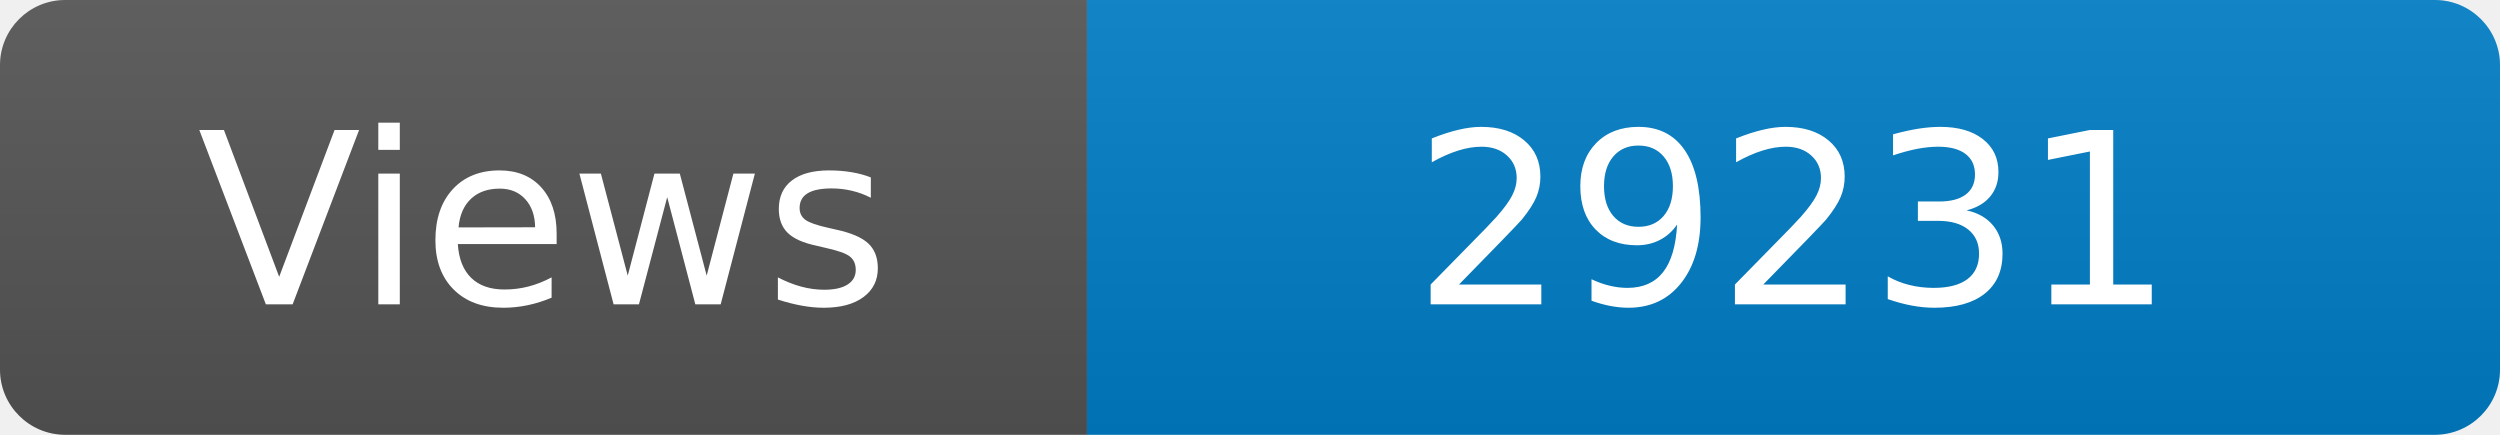
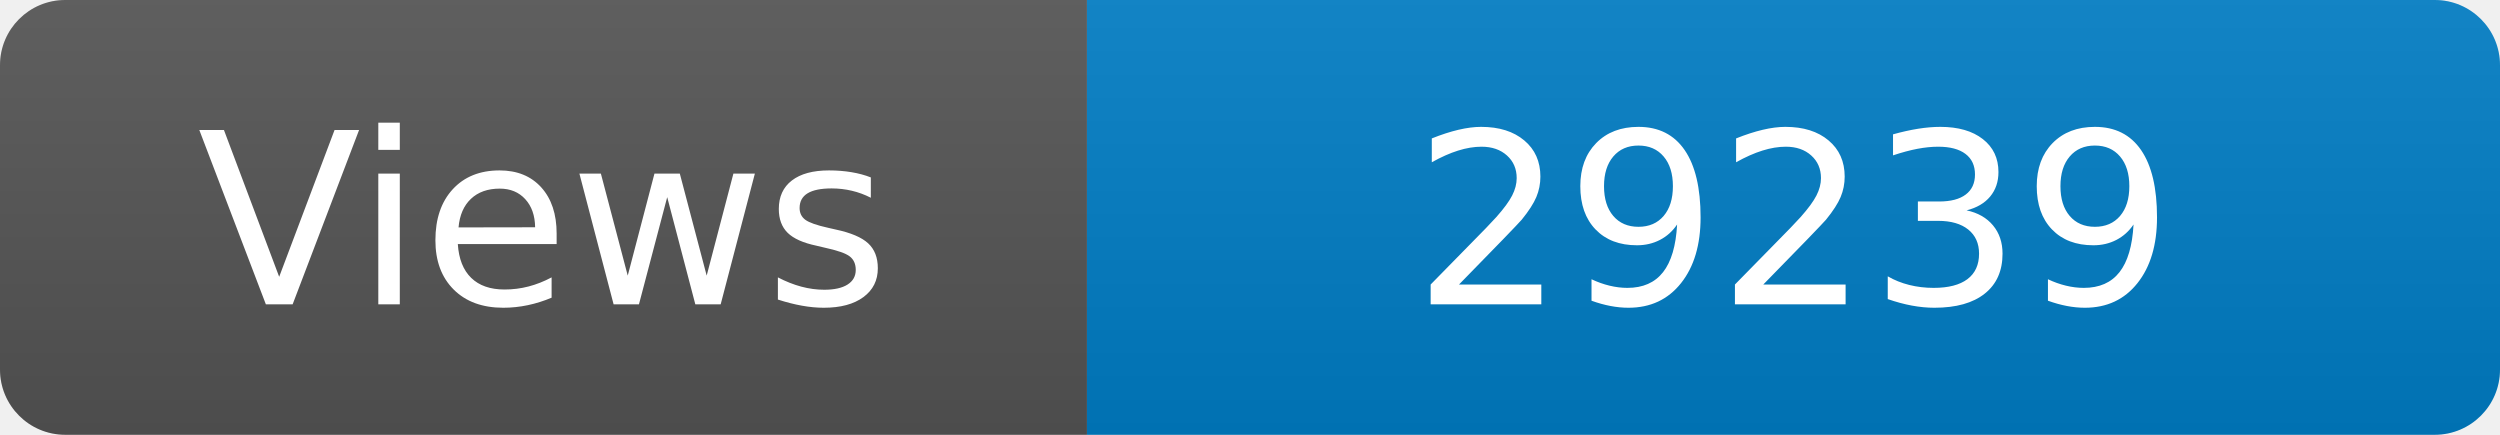
<svg xmlns="http://www.w3.org/2000/svg" width="115" height="20" role="img" aria-label="Maintained?: yes">
  <linearGradient id="s" x2="0" y2="100%">
    <stop offset="0" stop-color="#bbb" stop-opacity=".1" />
    <stop offset="1" stop-opacity=".1" />
  </linearGradient>
  <clipPath id="r">
    <rect width="115" height="20" rx="3" fill="#fff" />
  </clipPath>
  <g clip-path="url(#r)">
    <rect width="50" height="20" fill="#555" />
    <rect x="50" width="160" height="20" fill="#007ec6" />
    <rect width="115" height="20" fill="url(#s)" />
  </g>
  <g fill="#fff" text-anchor="middle" font-family="Verdana,Geneva,DejaVu Sans,sans-serif" font-size="110">
    <text x="250" y="140" transform="scale(.1)" fill="#fff">Views</text>
-     <text x="825" y="140" transform="scale(.1)" fill="#fff">29231</text>
+     <text x="825" y="140" transform="scale(.1)" fill="#fff">29239</text>
  </g>
</svg>
